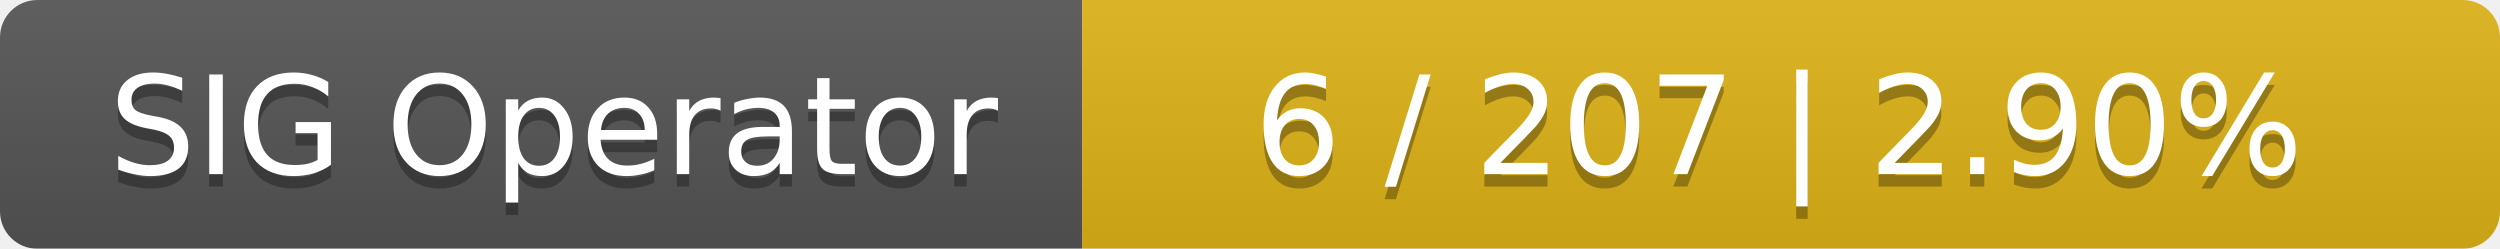
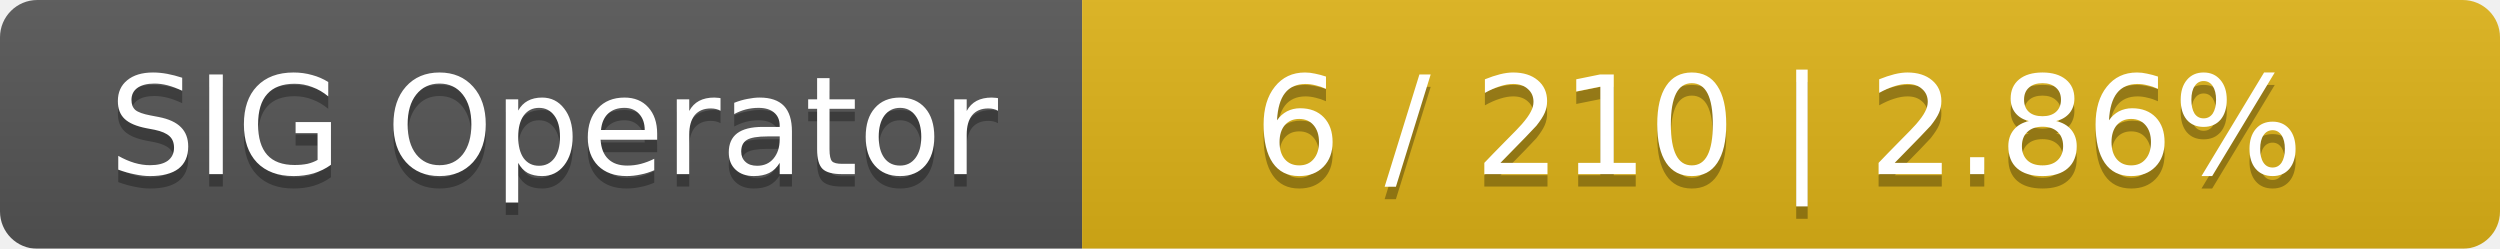
<svg xmlns="http://www.w3.org/2000/svg" width="201" height="20">
  <linearGradient id="smooth" x2="0" y2="100%">
    <stop offset="0" stop-color="#bbb" stop-opacity=".1" />
    <stop offset="1" stop-opacity=".1" />
  </linearGradient>
  <mask id="round">
    <rect width="201" height="20" rx="3" fill="#fff" />
  </mask>
  <g mask="url(#round)">
    <rect width="87" height="20" fill="#555" />
    <rect x="87" width="114" height="20" fill="#dfb317" />
    <rect width="201" height="20" fill="url(#smooth)" />
  </g>
  <g fill="#fff" text-anchor="middle" font-family="DejaVu Sans,Verdana,Geneva,sans-serif" font-size="11">
    <text x="44.5" y="15" fill="#010101" fill-opacity=".3">SIG Operator</text>
    <text x="44.5" y="14">SIG Operator</text>
-     <text x="143" y="15" fill="#010101" fill-opacity=".3">6 / 207    |    2.90%</text>
-     <text x="143" y="14">6 / 207    |    2.90%</text>
+     <text x="143" y="15" fill="#010101" fill-opacity=".3">6 / 210    |    2.86%</text>
+     <text x="143" y="14">6 / 210    |    2.86%</text>
  </g>
</svg>
